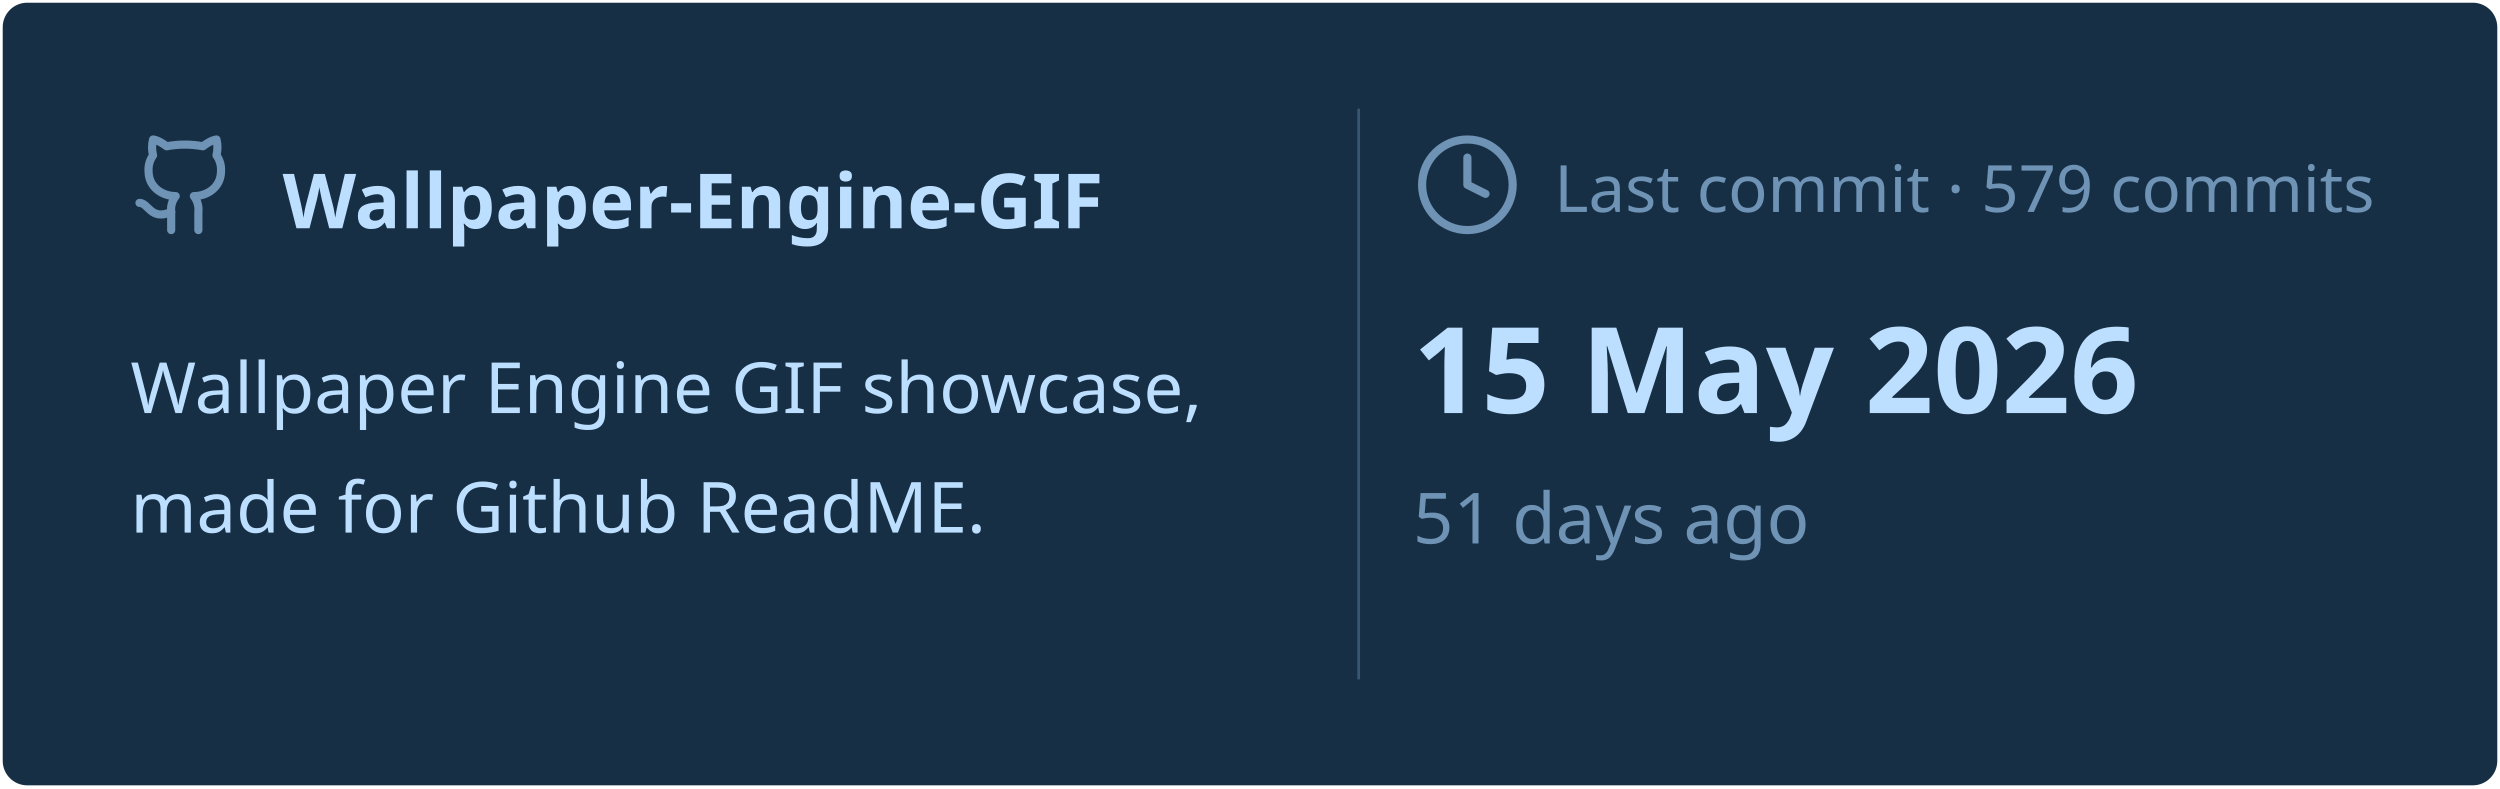
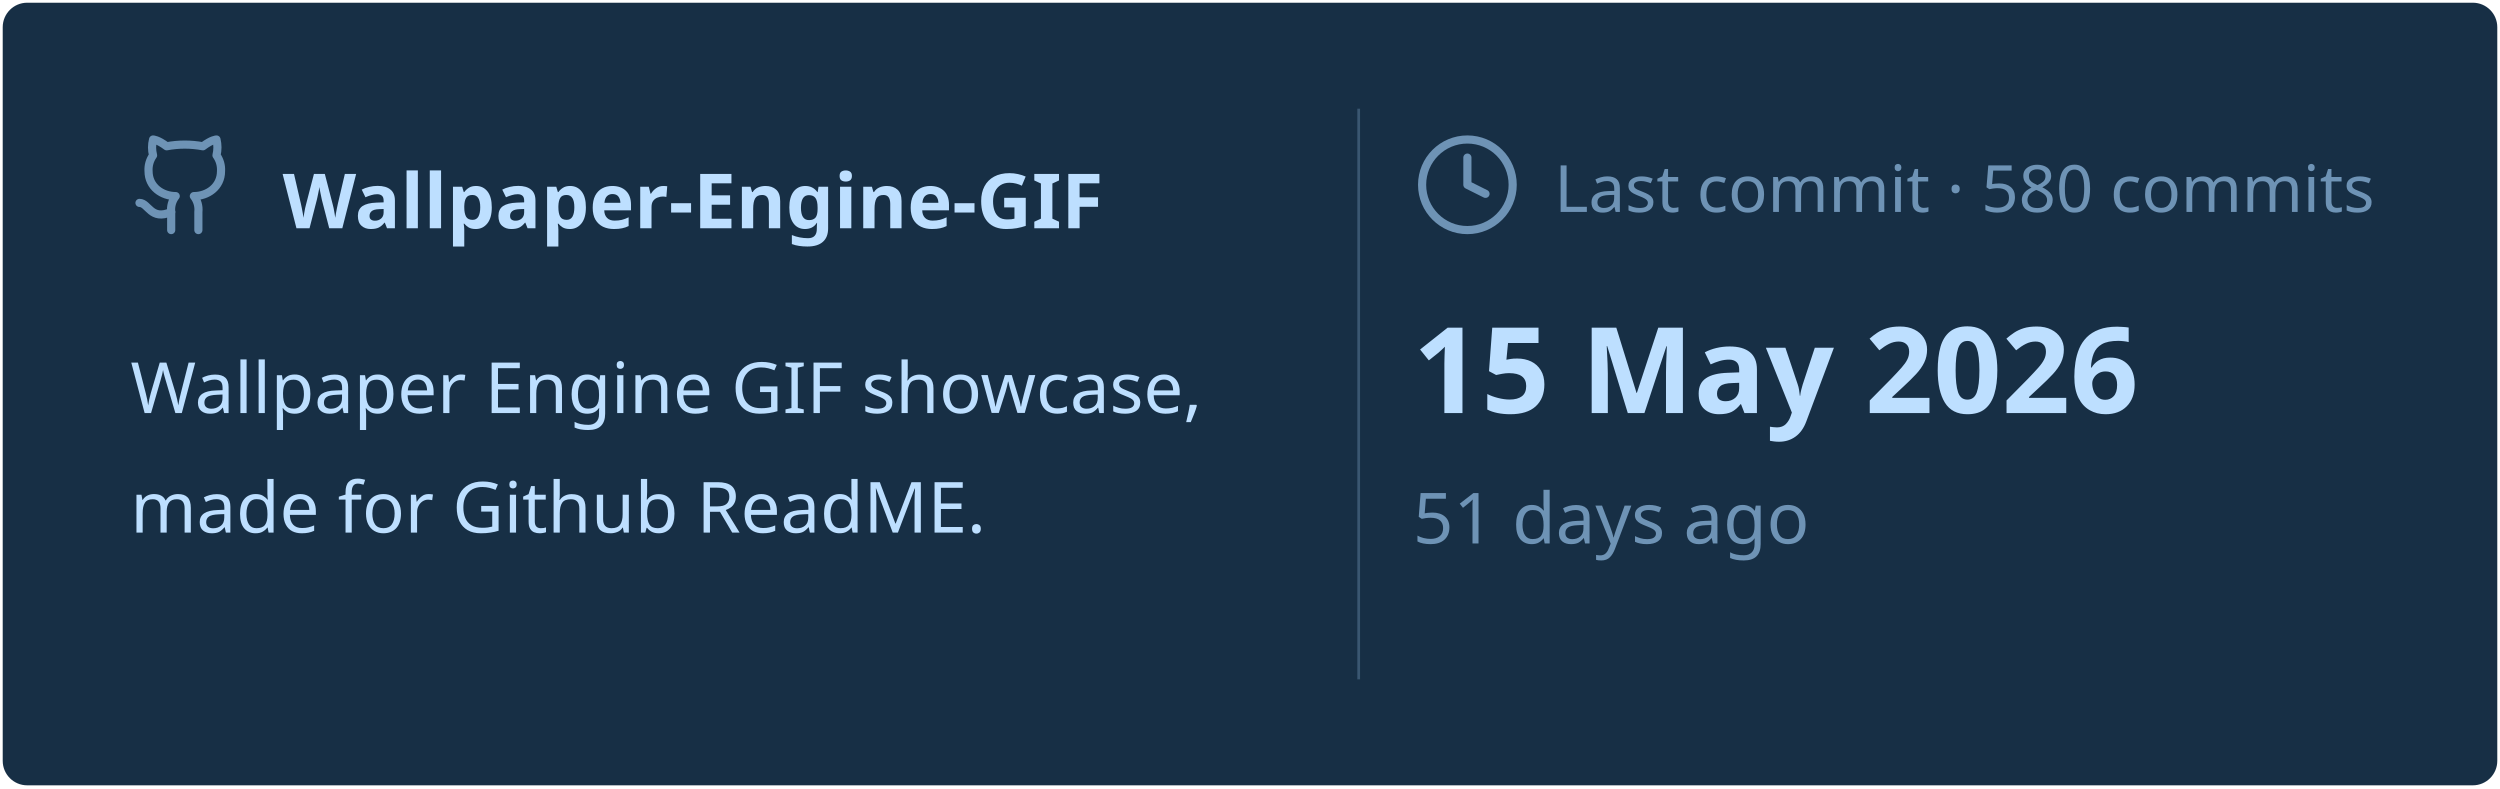
<svg xmlns="http://www.w3.org/2000/svg" viewBox="0 0 460 145" width="460px" height="145px">
  <rect stroke="#000000" stroke-opacity="0" fill="#172F45" rx="4.5" x="0.5" y="0.5" width="459" height="144" />
  <g transform="translate(24, 42)">
    <svg x="0" y="-18" width="20" height="20" viewBox="0 0 24 24" fill="none" stroke="#6E93B5" stroke-width="1.8" stroke-linecap="round" stroke-linejoin="round">
      <path d="M15 22v-4a4.8 4.8 0 0 0-1-3.5c3 0 6-2 6-5.5.08-1.25-.27-2.48-1-3.5.28-1.15.28-2.35 0-3.5 0 0-1 0-3 1.5-2.64-.5-5.36-.5-8 0C6 2 5 2 5 2c-.3 1.15-.3 2.35 0 3.5A5.403 5.403 0 0 0 4 9c0 3.5 3 5.5 6 5.5-.39.49-.68 1.05-.85 1.65-.17.6-.22 1.23-.15 1.85v4" />
      <path d="M9 18c-4.51 2-5-2-7-2" />
    </svg>
    <text x="28" y="0" font-family="&quot;Segoe UI&quot;, Ubuntu, sans-serif" font-size="14" font-weight="700" fill="#BDDFFF">Wallpaper-Engine-GIF</text>
  </g>
  <text x="24" y="76" font-family="&quot;Segoe UI&quot;, Ubuntu, sans-serif" font-size="13" font-weight="400" fill="#BDDFFF">Wallpaper Engine GIF showcase,</text>
  <text x="24" y="98" font-family="&quot;Segoe UI&quot;, Ubuntu, sans-serif" font-size="13" font-weight="400" fill="#BDDFFF">made for Github ReadME.</text>
  <line x1="250" y1="20" x2="250" y2="125" stroke="#6E93B5" stroke-width="0.5" stroke-opacity="0.4" />
  <svg x="260" y="24" width="20" height="20" viewBox="0 0 24 24" fill="none" stroke="#6E93B5" stroke-width="1.8" stroke-linecap="round" stroke-linejoin="round">
    <circle cx="12" cy="12" r="10" />
    <polyline points="12 6 12 12 16 14" />
  </svg>
-   <text x="286" y="39" font-family="&quot;Segoe UI&quot;, Ubuntu, sans-serif" font-size="12" font-weight="400" fill="#6E93B5">Last commit · 579 commits</text>
+   <text x="286" y="39" font-family="&quot;Segoe UI&quot;, Ubuntu, sans-serif" font-size="12" font-weight="400" fill="#6E93B5">Last commit · 580 commits</text>
  <text x="260" y="76" font-family="&quot;Segoe UI&quot;, Ubuntu, sans-serif" font-size="22" font-weight="700" fill="#BDDFFF">15 May 2026</text>
  <text x="260" y="100" font-family="&quot;Segoe UI&quot;, Ubuntu, sans-serif" font-size="13" font-weight="400" fill="#6E93B5">51 days ago</text>
</svg>
